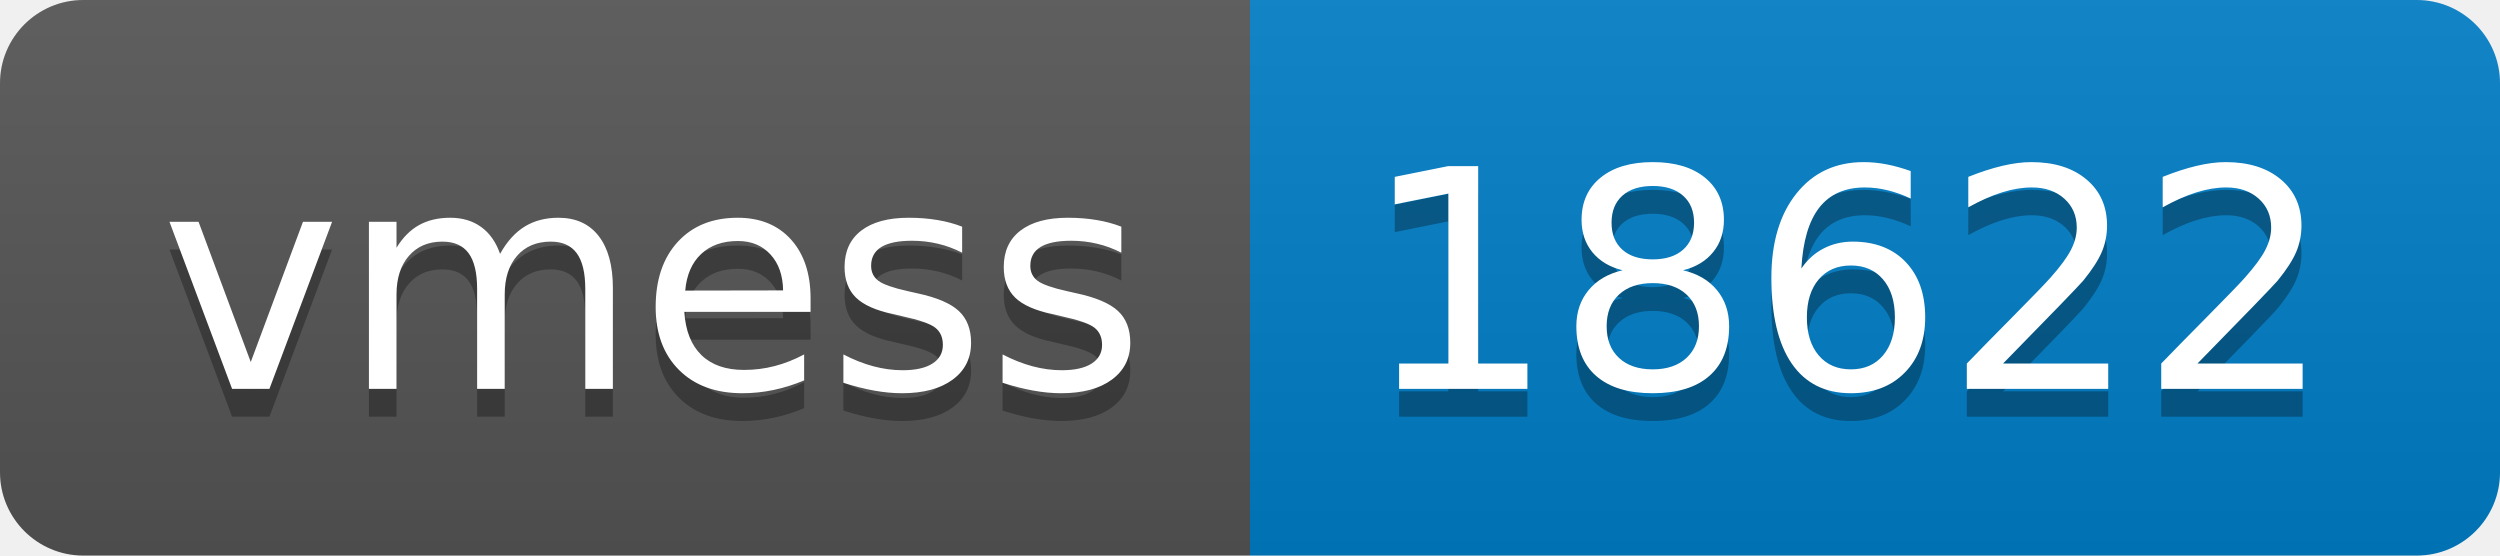
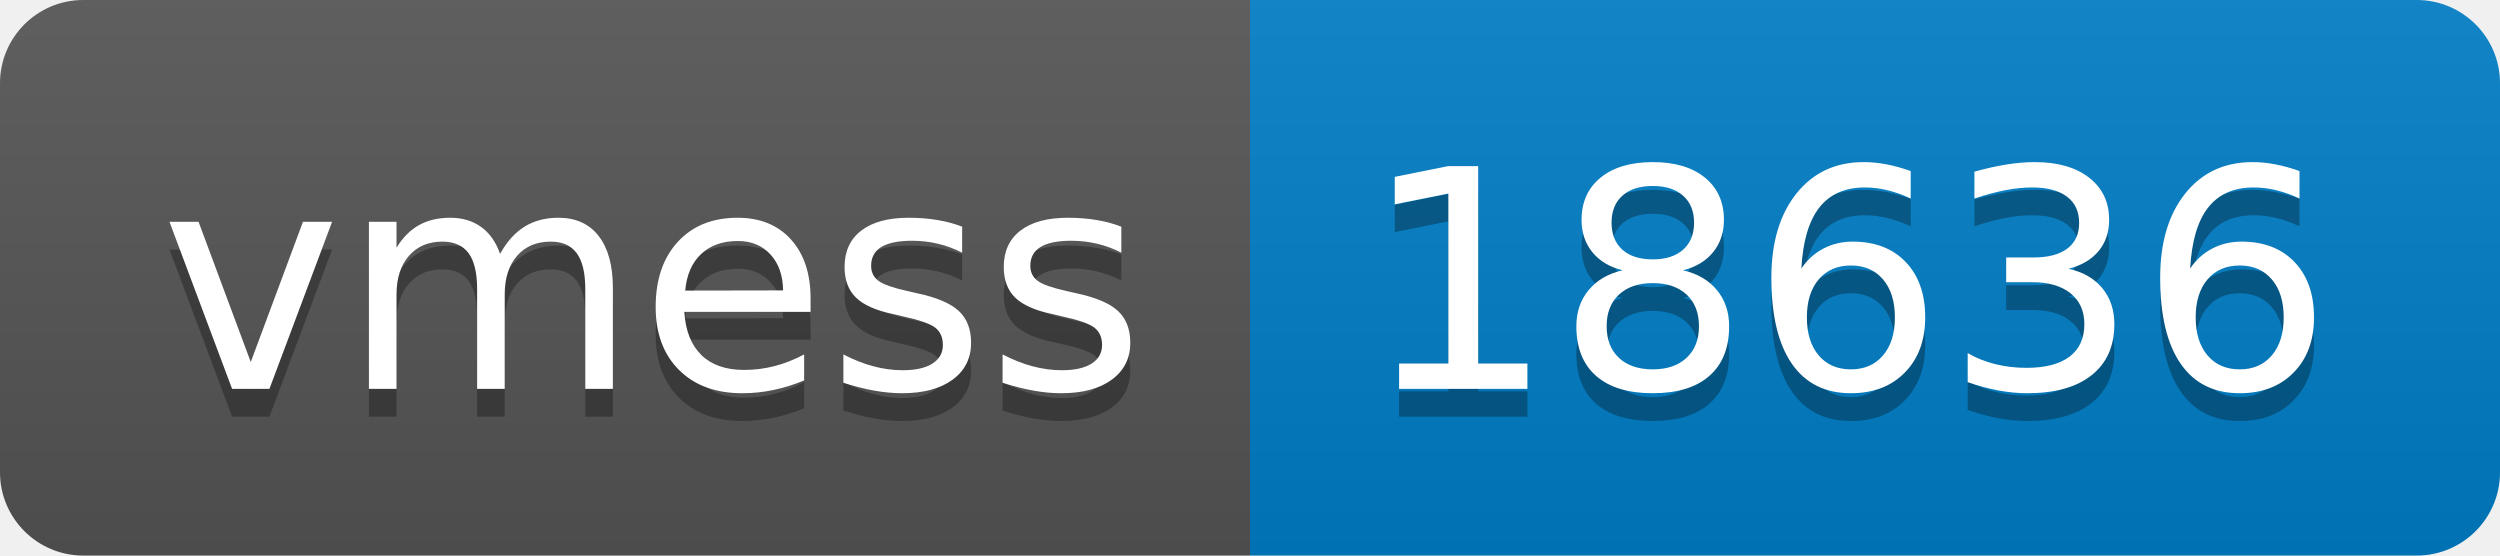
- <svg xmlns="http://www.w3.org/2000/svg" width="90" height="20" role="img" aria-label="vmess: 18622">
+ <svg xmlns="http://www.w3.org/2000/svg" width="90" height="20" role="img" aria-label="vmess: 18636">
  <linearGradient id="s" x2="0" y2="100%">
    <stop offset="0" stop-color="#bbb" stop-opacity=".1" />
    <stop offset="1" stop-opacity=".1" />
  </linearGradient>
  <clipPath id="r">
    <rect width="90" height="20" rx="3" fill="#fff" />
  </clipPath>
  <g clip-path="url(#r)">
    <rect width="45" height="20" fill="#555" />
    <rect x="45" width="45" height="20" fill="#007ec6" />
    <rect width="90" height="20" fill="url(#s)" />
  </g>
  <g fill="#fff" text-anchor="middle" font-family="Verdana,Geneva,DejaVu Sans,sans-serif" text-rendering="geometricPrecision" font-size="110">
    <text aria-hidden="true" x="235" y="150" fill="#010101" fill-opacity=".3" transform="scale(.1)" textLength="350">vmess</text>
    <text x="235" y="140" transform="scale(.1)" fill="#fff" textLength="350">vmess</text>
-     <text aria-hidden="true" x="665" y="150" fill="#010101" fill-opacity=".3" transform="scale(.1)" textLength="350">18622</text>
-     <text x="665" y="140" transform="scale(.1)" fill="#fff" textLength="350">18622</text>
+     <text aria-hidden="true" x="665" y="150" fill="#010101" fill-opacity=".3" transform="scale(.1)" textLength="350">18636</text>
+     <text x="665" y="140" transform="scale(.1)" fill="#fff" textLength="350">18636</text>
  </g>
</svg>
